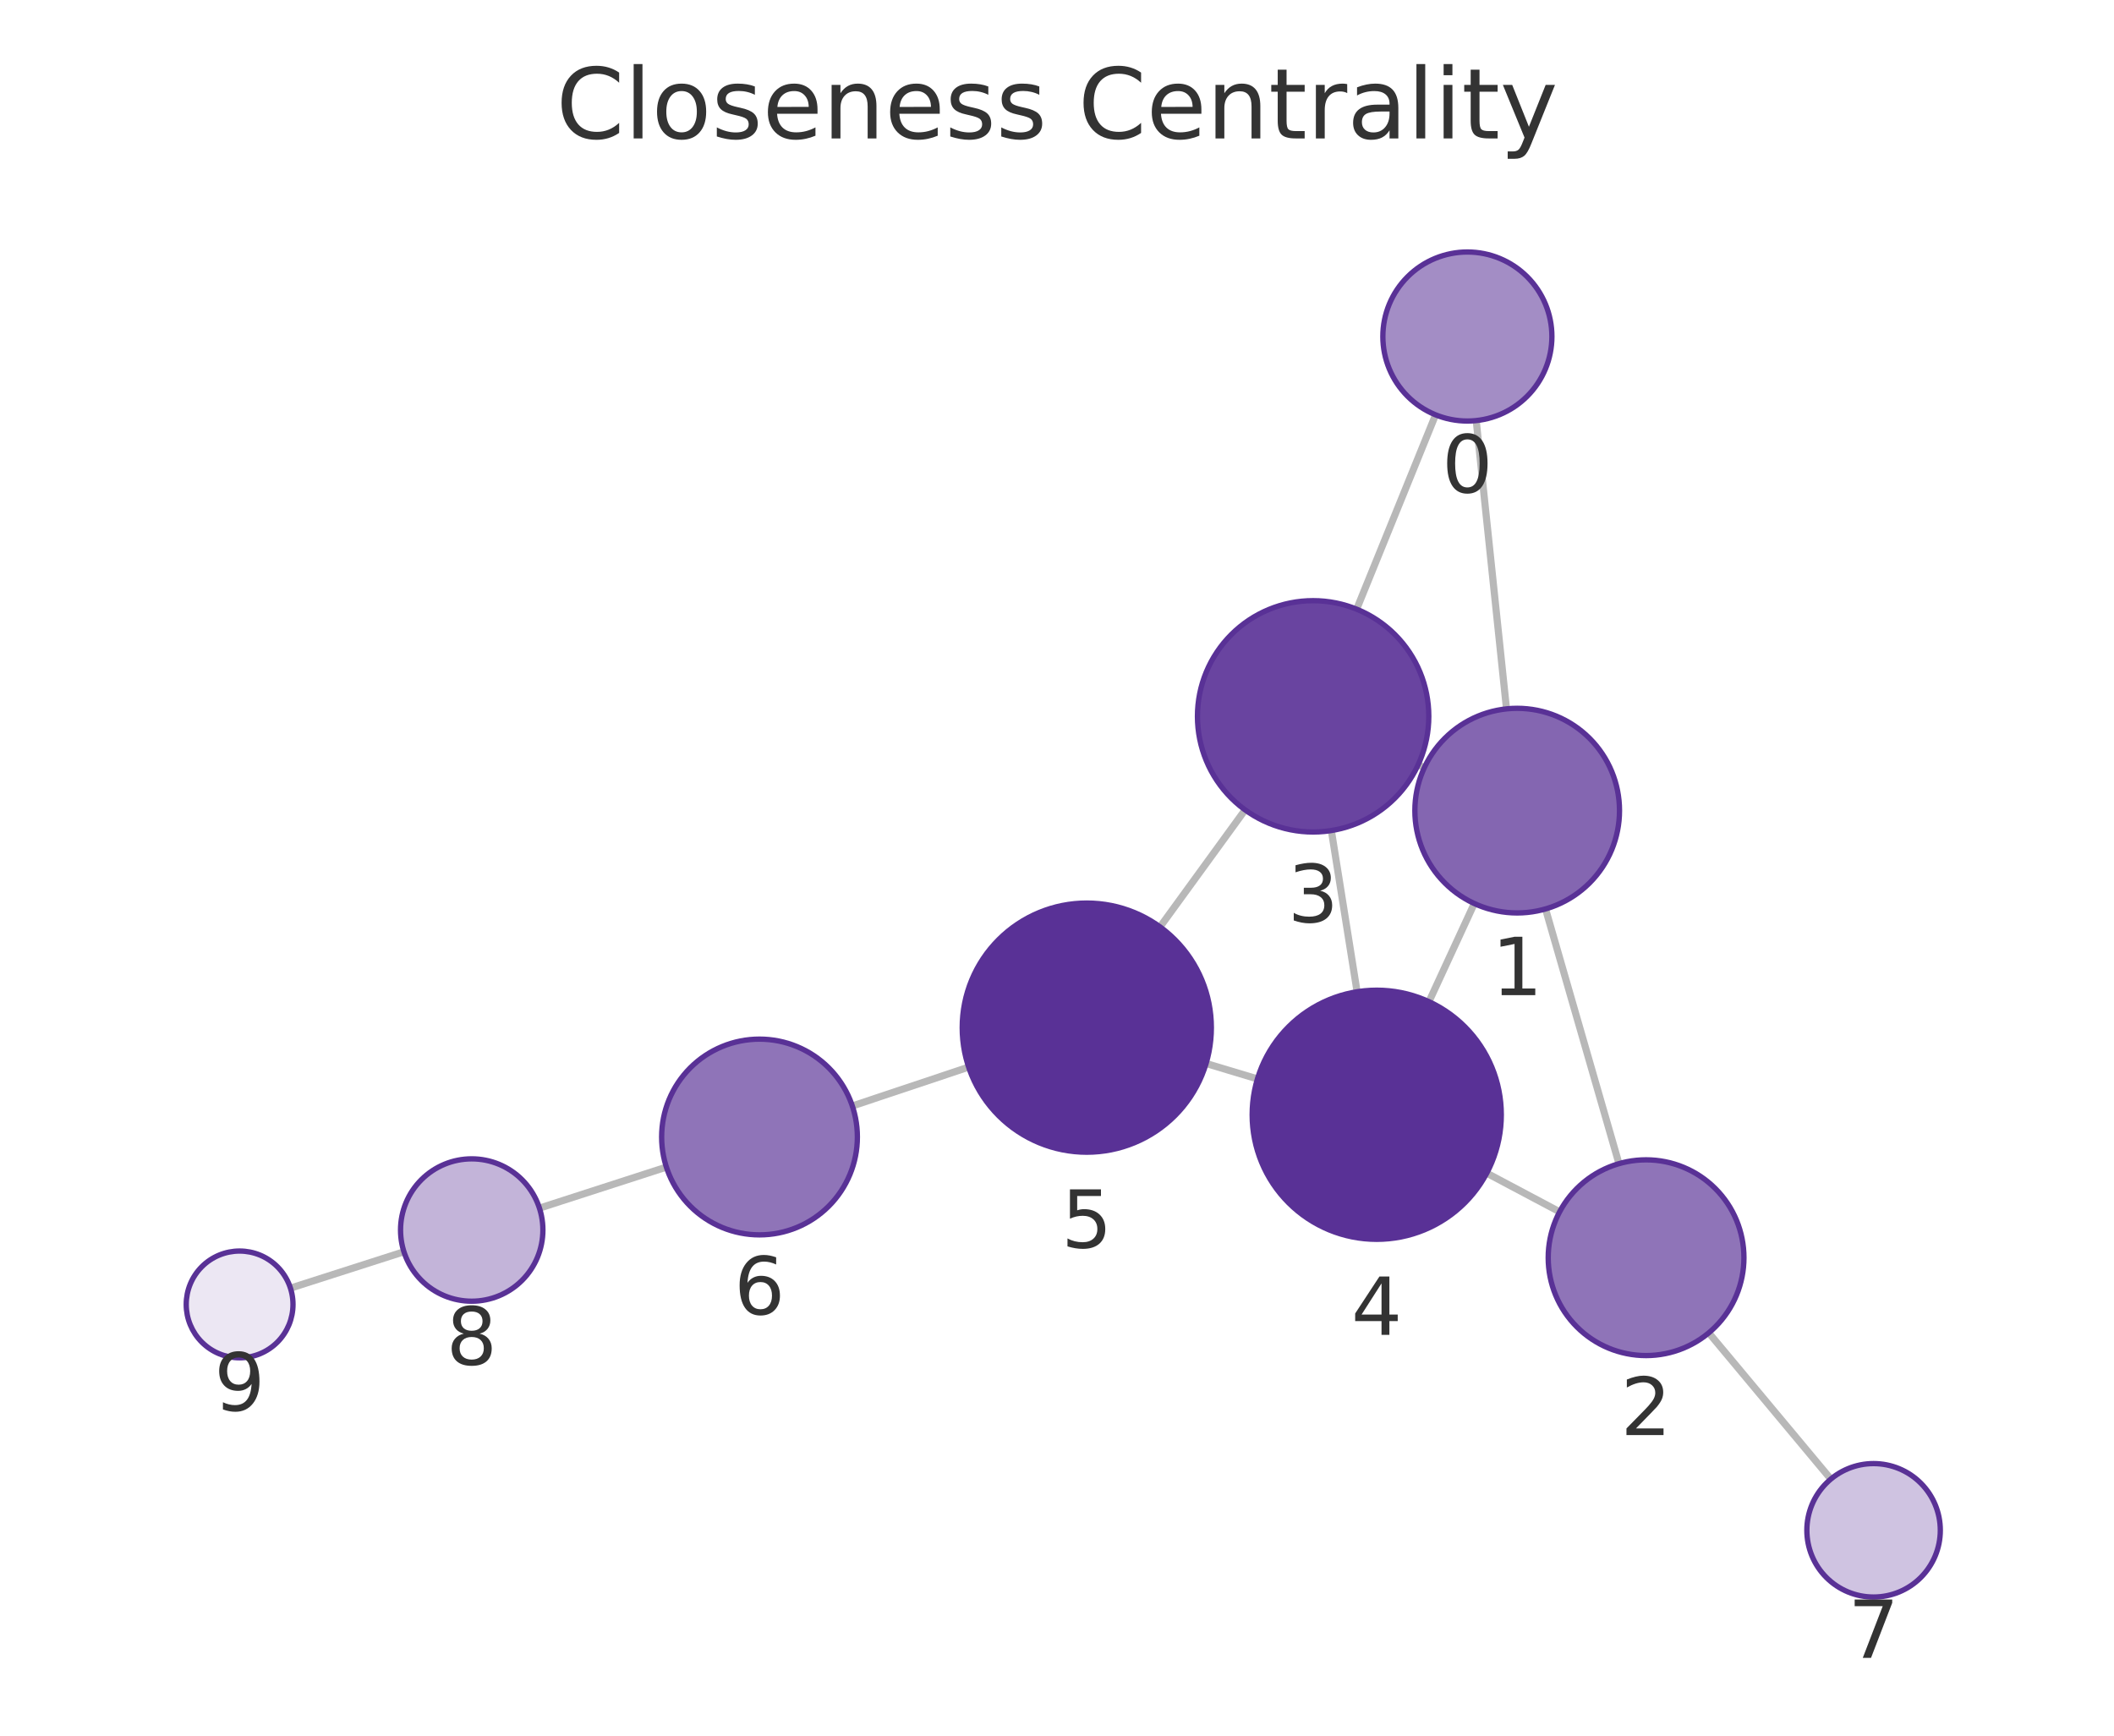
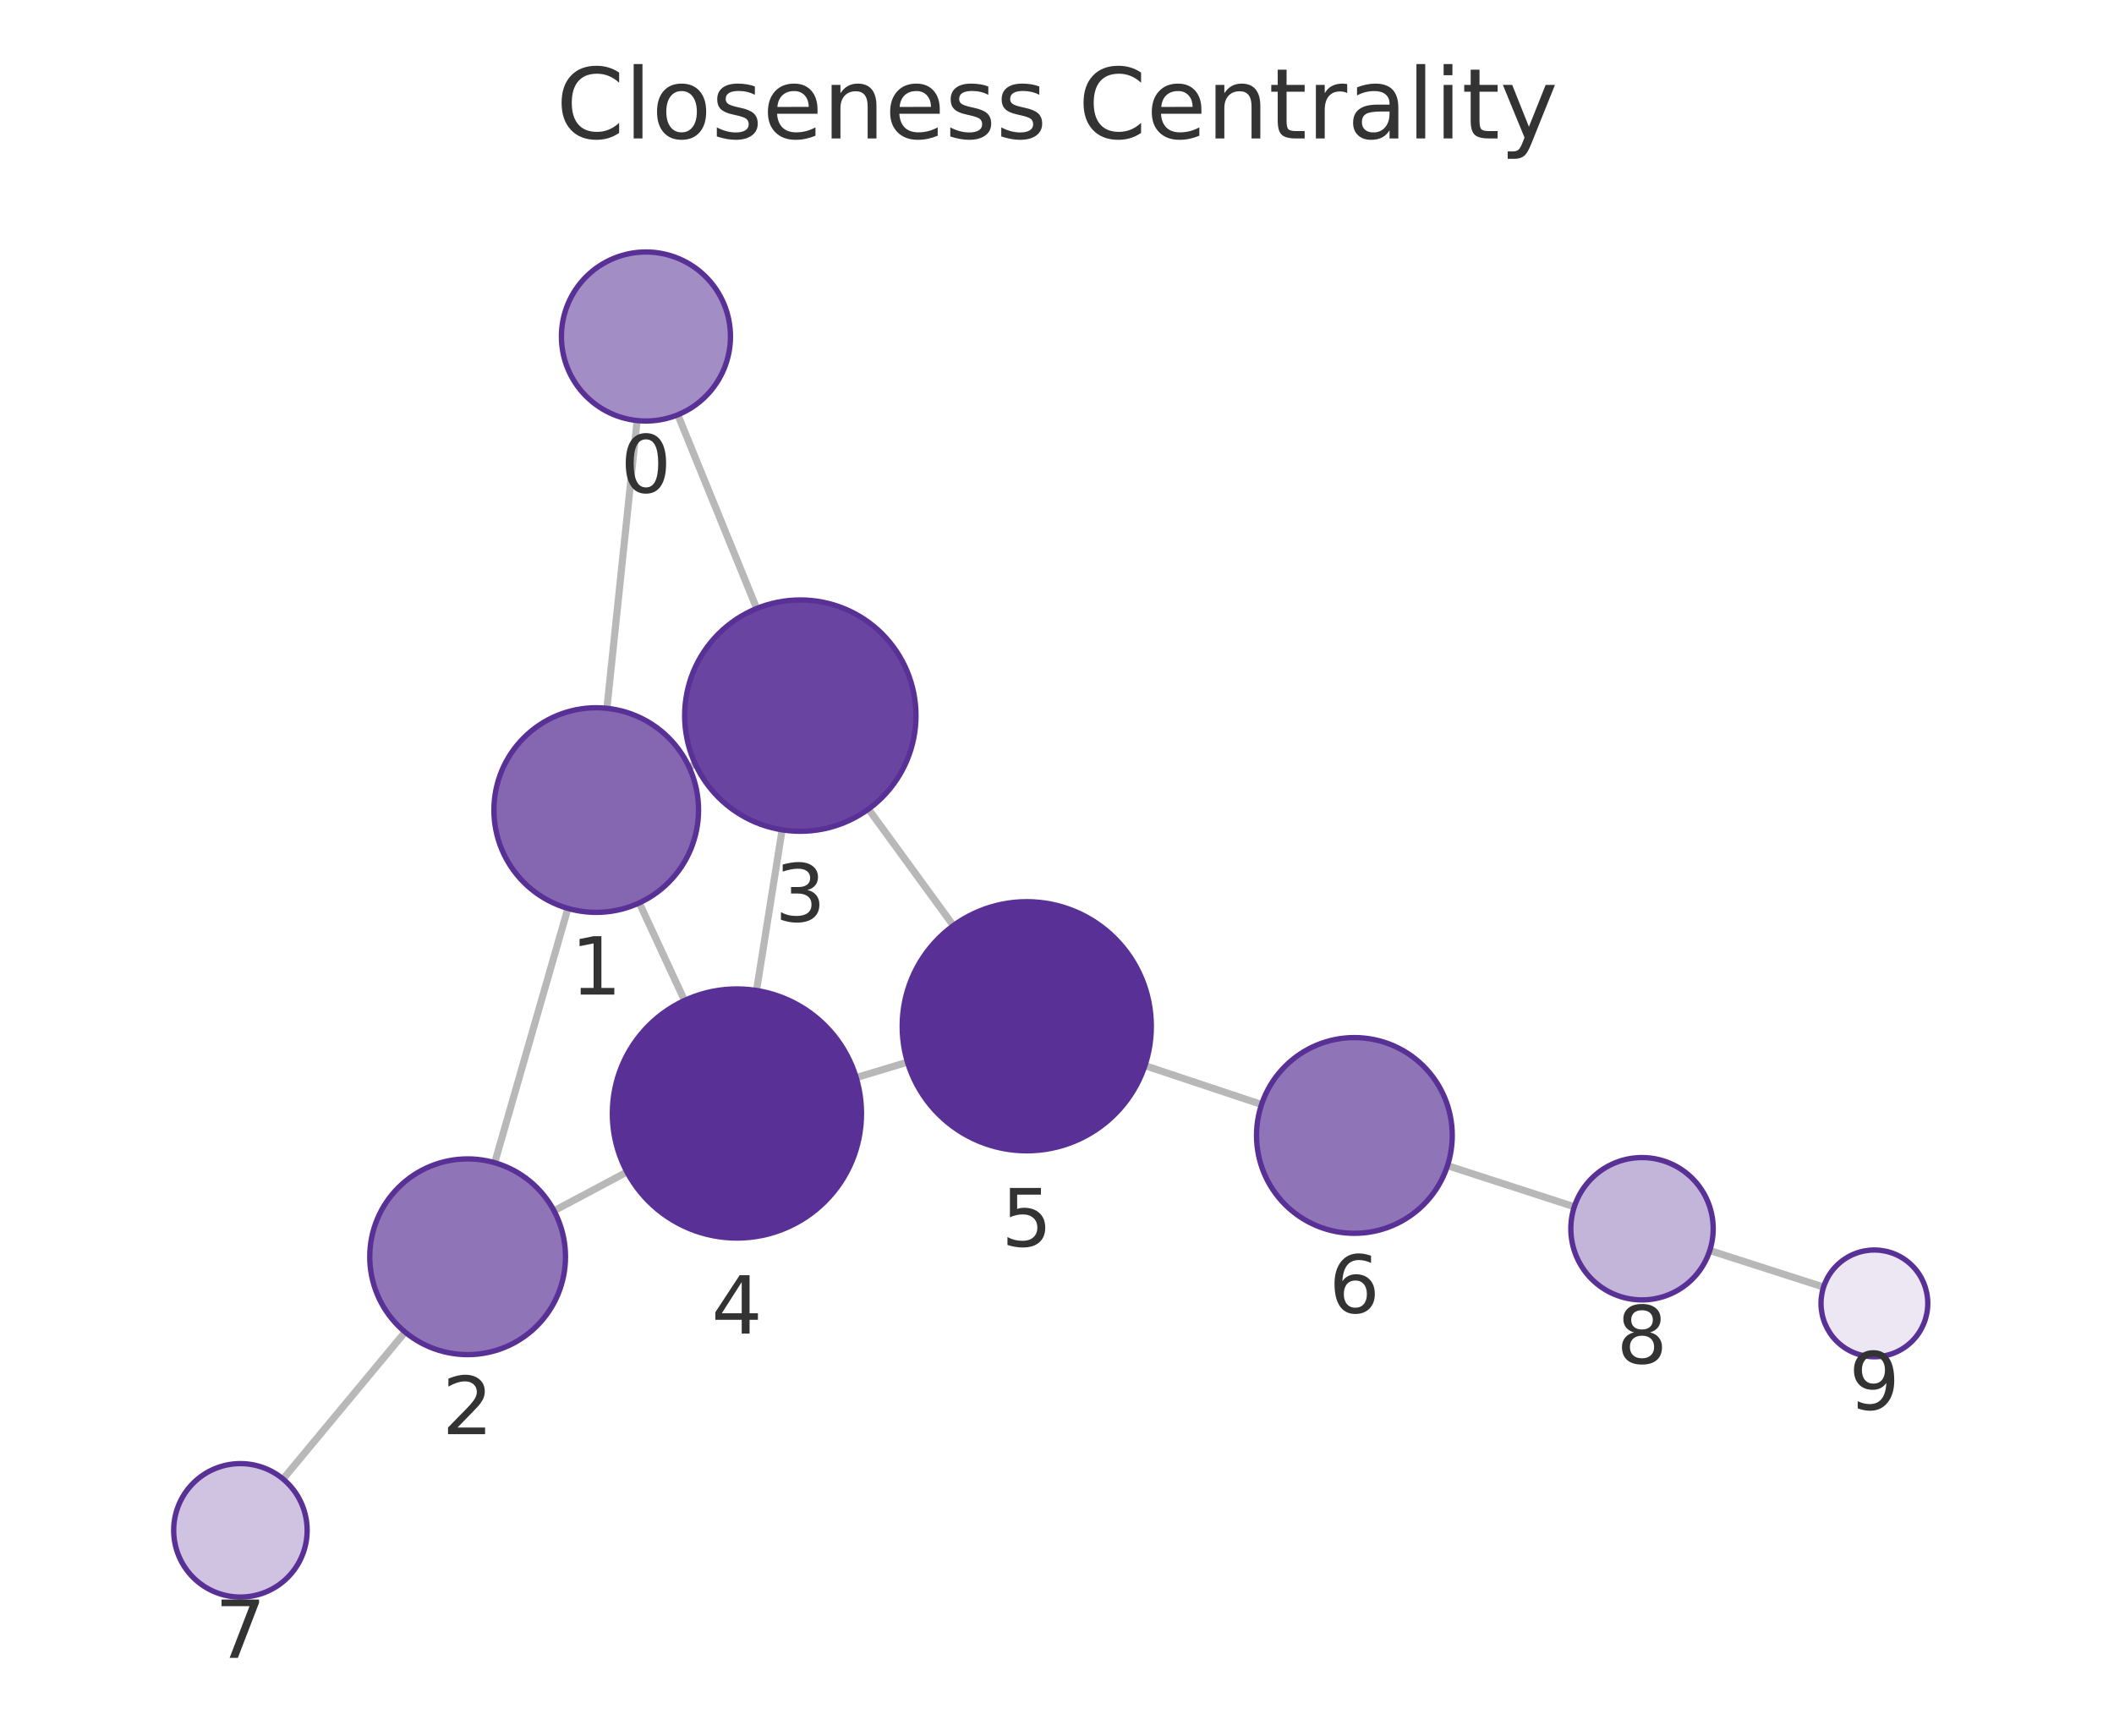
<svg xmlns="http://www.w3.org/2000/svg" xmlns:xlink="http://www.w3.org/1999/xlink" width="237.6pt" height="195.078pt" viewBox="0 0 237.6 195.078" version="1.1">
  <defs>
    <style type="text/css">*{stroke-linejoin: round; stroke-linecap: butt}</style>
  </defs>
  <g id="figure_1">
    <g id="patch_1">
      <path d="M 0 195.078  L 237.6 195.078  L 237.6 0  L 0 0  L 0 195.078  z " style="fill: none" />
    </g>
    <g id="axes_1">
      <g id="patch_2">
        <path d="M 7.2 187.878  L 230.4 187.878  L 230.4 21.558  L 7.2 21.558  L 7.2 187.878  z " style="fill: none" />
      </g>
      <g id="EdgeCollection_1">
-         <path d="M 165.917 47.271  L 169.321 79.673  " clip-path="url(#pb6e2d287c1)" style="fill: #b8b8b8; stroke: #b8b8b8; stroke-width: 0.8" />
-         <path d="M 161.35 46.625  L 152.479 68.468  " clip-path="url(#pb6e2d287c1)" style="fill: #b8b8b8; stroke: #b8b8b8; stroke-width: 0.8" />
-         <path d="M 173.708 102.16  L 181.961 130.789  " clip-path="url(#pb6e2d287c1)" style="fill: #b8b8b8; stroke: #b8b8b8; stroke-width: 0.8" />
-         <path d="M 160.083 86.286  L 159.388 85.965  " clip-path="url(#pb6e2d287c1)" style="fill: #b8b8b8; stroke: #b8b8b8; stroke-width: 0.8" />
-         <path d="M 165.701 101.55  L 160.606 112.583  " clip-path="url(#pb6e2d287c1)" style="fill: #b8b8b8; stroke: #b8b8b8; stroke-width: 0.8" />
-         <path d="M 175.291 136.202  L 167.103 131.856  " clip-path="url(#pb6e2d287c1)" style="fill: #b8b8b8; stroke: #b8b8b8; stroke-width: 0.8" />
-         <path d="M 192.056 149.804  L 205.773 166.241  " clip-path="url(#pb6e2d287c1)" style="fill: #b8b8b8; stroke: #b8b8b8; stroke-width: 0.8" />
-         <path d="M 149.636 93.35  L 152.529 111.469  " clip-path="url(#pb6e2d287c1)" style="fill: #b8b8b8; stroke: #b8b8b8; stroke-width: 0.8" />
-         <path d="M 139.942 91.027  L 130.381 104.178  " clip-path="url(#pb6e2d287c1)" style="fill: #b8b8b8; stroke: #b8b8b8; stroke-width: 0.8" />
-         <path d="M 141.328 121.265  L 135.555 119.53  " clip-path="url(#pb6e2d287c1)" style="fill: #b8b8b8; stroke: #b8b8b8; stroke-width: 0.8" />
-         <path d="M 108.869 119.938  L 95.797 124.306  " clip-path="url(#pb6e2d287c1)" style="fill: #b8b8b8; stroke: #b8b8b8; stroke-width: 0.8" />
-         <path d="M 74.897 131.176  L 60.63 135.788  " clip-path="url(#pb6e2d287c1)" style="fill: #b8b8b8; stroke: #b8b8b8; stroke-width: 0.8" />
-         <path d="M 45.4 140.691  L 32.644 144.78  " clip-path="url(#pb6e2d287c1)" style="fill: #b8b8b8; stroke: #b8b8b8; stroke-width: 0.8" />
+         <path d="M 71.608 47.269  L 68.213 79.61  " clip-path="url(#p57f9f40c4d)" style="fill: #b8b8b8; stroke: #b8b8b8; stroke-width: 0.8" />
+         <path d="M 76.183 46.62  L 85.048 68.392  " clip-path="url(#p57f9f40c4d)" style="fill: #b8b8b8; stroke: #b8b8b8; stroke-width: 0.8" />
+         <path d="M 63.831 102.098  L 55.601 130.684  " clip-path="url(#p57f9f40c4d)" style="fill: #b8b8b8; stroke: #b8b8b8; stroke-width: 0.8" />
+         <path d="M 77.449 86.217  L 78.152 85.892  " clip-path="url(#p57f9f40c4d)" style="fill: #b8b8b8; stroke: #b8b8b8; stroke-width: 0.8" />
+         <path d="M 71.85 101.48  L 76.937 112.449  " clip-path="url(#p57f9f40c4d)" style="fill: #b8b8b8; stroke: #b8b8b8; stroke-width: 0.8" />
+         <path d="M 62.269 136.088  L 70.466 131.726  " clip-path="url(#p57f9f40c4d)" style="fill: #b8b8b8; stroke: #b8b8b8; stroke-width: 0.8" />
+         <path d="M 45.53 149.716  L 31.813 166.231  " clip-path="url(#p57f9f40c4d)" style="fill: #b8b8b8; stroke: #b8b8b8; stroke-width: 0.8" />
+         <path d="M 87.905 93.27  L 85.029 111.325  " clip-path="url(#p57f9f40c4d)" style="fill: #b8b8b8; stroke: #b8b8b8; stroke-width: 0.8" />
+         <path d="M 97.608 90.937  L 107.154 104.032  " clip-path="url(#p57f9f40c4d)" style="fill: #b8b8b8; stroke: #b8b8b8; stroke-width: 0.8" />
+         <path d="M 96.232 121.115  L 101.995 119.381  " clip-path="url(#p57f9f40c4d)" style="fill: #b8b8b8; stroke: #b8b8b8; stroke-width: 0.8" />
+         <path d="M 128.683 119.772  L 141.789 124.14  " clip-path="url(#p57f9f40c4d)" style="fill: #b8b8b8; stroke: #b8b8b8; stroke-width: 0.8" />
+         <path d="M 162.688 131.012  L 176.942 135.635  " clip-path="url(#p57f9f40c4d)" style="fill: #b8b8b8; stroke: #b8b8b8; stroke-width: 0.8" />
+         <path d="M 192.168 140.55  L 204.957 144.659  " clip-path="url(#p57f9f40c4d)" style="fill: #b8b8b8; stroke: #b8b8b8; stroke-width: 0.8" />
      </g>
      <g id="VertexCollection_1">
-         <path d="M 164.924 47.323  C 167.444 47.323 169.861 46.322 171.642 44.54  C 173.424 42.759 174.424 40.342 174.424 37.823  C 174.424 35.303 173.424 32.887 171.642 31.105  C 169.861 29.324 167.444 28.323 164.924 28.323  C 162.405 28.323 159.988 29.324 158.207 31.105  C 156.425 32.887 155.424 35.303 155.424 37.823  C 155.424 40.342 156.425 42.759 158.207 44.54  C 159.988 46.322 162.405 47.323 164.924 47.323  z " clip-path="url(#pb6e2d287c1)" style="fill: #a38dc5; stroke: #593196; stroke-width: 0.6" />
-         <path d="M 170.522 102.61  C 173.572 102.61 176.498 101.398 178.654 99.242  C 180.811 97.085 182.022 94.16 182.022 91.11  C 182.022 88.06 180.811 85.135 178.654 82.978  C 176.498 80.822 173.572 79.61 170.522 79.61  C 167.473 79.61 164.547 80.822 162.391 82.978  C 160.234 85.135 159.022 88.06 159.022 91.11  C 159.022 94.16 160.234 97.085 162.391 99.242  C 164.547 101.398 167.473 102.61 170.522 102.61  z " clip-path="url(#pb6e2d287c1)" style="fill: #8466b1; stroke: #593196; stroke-width: 0.6" />
-         <path d="M 185.008 152.359  C 187.925 152.359 190.723 151.2 192.786 149.137  C 194.849 147.074 196.008 144.276 196.008 141.359  C 196.008 138.442 194.849 135.643 192.786 133.581  C 190.723 131.518 187.925 130.359 185.008 130.359  C 182.091 130.359 179.292 131.518 177.23 133.581  C 175.167 135.643 174.008 138.442 174.008 141.359  C 174.008 144.276 175.167 147.074 177.23 149.137  C 179.292 151.2 182.091 152.359 185.008 152.359  z " clip-path="url(#pb6e2d287c1)" style="fill: #8f74b8; stroke: #593196; stroke-width: 0.6" />
-         <path d="M 147.587 93.512  C 151.035 93.512 154.341 92.143 156.779 89.705  C 159.217 87.267 160.587 83.96 160.587 80.512  C 160.587 77.065 159.217 73.758 156.779 71.32  C 154.341 68.882 151.035 67.512 147.587 67.512  C 144.139 67.512 140.832 68.882 138.394 71.32  C 135.957 73.758 134.587 77.065 134.587 80.512  C 134.587 83.96 135.957 87.267 138.394 89.705  C 140.832 92.143 144.139 93.512 147.587 93.512  z " clip-path="url(#pb6e2d287c1)" style="fill: #6944a0; stroke: #593196; stroke-width: 0.6" />
-         <path d="M 154.736 139.293  C 158.449 139.293 162.01 137.818 164.636 135.193  C 167.261 132.568 168.736 129.006 168.736 125.293  C 168.736 121.581 167.261 118.019 164.636 115.394  C 162.01 112.769 158.449 111.293 154.736 111.293  C 151.023 111.293 147.462 112.769 144.837 115.394  C 142.211 118.019 140.736 121.581 140.736 125.293  C 140.736 129.006 142.211 132.568 144.837 135.193  C 147.462 137.818 151.023 139.293 154.736 139.293  z " clip-path="url(#pb6e2d287c1)" style="fill: #593196; stroke: #593196; stroke-width: 0.6" />
-         <path d="M 122.148 129.501  C 125.861 129.501 129.422 128.026 132.047 125.401  C 134.673 122.775 136.148 119.214 136.148 115.501  C 136.148 111.788 134.673 108.227 132.047 105.602  C 129.422 102.976 125.861 101.501 122.148 101.501  C 118.435 101.501 114.874 102.976 112.248 105.602  C 109.623 108.227 108.148 111.788 108.148 115.501  C 108.148 119.214 109.623 122.775 112.248 125.401  C 114.874 128.026 118.435 129.501 122.148 129.501  z " clip-path="url(#pb6e2d287c1)" style="fill: #593196; stroke: #593196; stroke-width: 0.6" />
-         <path d="M 85.364 138.793  C 88.281 138.793 91.079 137.634 93.142 135.571  C 95.205 133.508 96.364 130.71 96.364 127.793  C 96.364 124.875 95.205 122.077 93.142 120.014  C 91.079 117.952 88.281 116.793 85.364 116.793  C 82.446 116.793 79.648 117.952 77.586 120.014  C 75.523 122.077 74.364 124.875 74.364 127.793  C 74.364 130.71 75.523 133.508 77.586 135.571  C 79.648 137.634 82.446 138.793 85.364 138.793  z " clip-path="url(#pb6e2d287c1)" style="fill: #8f74b8; stroke: #593196; stroke-width: 0.6" />
-         <path d="M 210.579 179.499  C 212.568 179.499 214.476 178.709 215.882 177.303  C 217.289 175.896 218.079 173.988 218.079 171.999  C 218.079 170.01 217.289 168.103 215.882 166.696  C 214.476 165.29 212.568 164.499 210.579 164.499  C 208.59 164.499 206.682 165.29 205.276 166.696  C 203.869 168.103 203.079 170.01 203.079 171.999  C 203.079 173.988 203.869 175.896 205.276 177.303  C 206.682 178.709 208.59 179.499 210.579 179.499  z " clip-path="url(#pb6e2d287c1)" style="fill: #cfc3e1; stroke: #593196; stroke-width: 0.6" />
-         <path d="M 53.018 146.249  C 55.14 146.249 57.175 145.406 58.675 143.906  C 60.175 142.406 61.018 140.371 61.018 138.249  C 61.018 136.128 60.175 134.093 58.675 132.592  C 57.175 131.092 55.14 130.249 53.018 130.249  C 50.897 130.249 48.862 131.092 47.361 132.592  C 45.861 134.093 45.018 136.128 45.018 138.249  C 45.018 140.371 45.861 142.406 47.361 143.906  C 48.862 145.406 50.897 146.249 53.018 146.249  z " clip-path="url(#pb6e2d287c1)" style="fill: #c3b4d9; stroke: #593196; stroke-width: 0.6" />
-         <path d="M 26.931 152.611  C 28.522 152.611 30.048 151.979 31.173 150.854  C 32.298 149.729 32.931 148.202 32.931 146.611  C 32.931 145.02 32.298 143.494 31.173 142.368  C 30.048 141.243 28.522 140.611 26.931 140.611  C 25.339 140.611 23.813 141.243 22.688 142.368  C 21.563 143.494 20.931 145.02 20.931 146.611  C 20.931 148.202 21.563 149.729 22.688 150.854  C 23.813 151.979 25.339 152.611 26.931 152.611  z " clip-path="url(#pb6e2d287c1)" style="fill: #ece7f3; stroke: #593196; stroke-width: 0.6" />
+         <path d="M 72.6 47.321  C 75.119 47.321 77.536 46.32 79.317 44.539  C 81.099 42.757 82.1 40.341 82.1 37.821  C 82.1 35.302 81.099 32.885 79.317 31.104  C 77.536 29.322 75.119 28.321 72.6 28.321  C 70.081 28.321 67.664 29.322 65.882 31.104  C 64.101 32.885 63.1 35.302 63.1 37.821  C 63.1 40.341 64.101 42.757 65.882 44.539  C 67.664 46.32 70.081 47.321 72.6 47.321  z " clip-path="url(#p57f9f40c4d)" style="fill: #a38dc5; stroke: #593196; stroke-width: 0.6" />
+         <path d="M 67.013 102.547  C 70.063 102.547 72.988 101.336 75.144 99.179  C 77.301 97.023 78.513 94.097 78.513 91.047  C 78.513 87.997 77.301 85.072 75.144 82.916  C 72.988 80.759 70.063 79.547 67.013 79.547  C 63.963 79.547 61.038 80.759 58.881 82.916  C 56.724 85.072 55.513 87.997 55.513 91.047  C 55.513 94.097 56.724 97.023 58.881 99.179  C 61.038 101.336 63.963 102.547 67.013 102.547  z " clip-path="url(#p57f9f40c4d)" style="fill: #8466b1; stroke: #593196; stroke-width: 0.6" />
+         <path d="M 52.558 152.254  C 55.475 152.254 58.273 151.095 60.336 149.032  C 62.399 146.97 63.558 144.172 63.558 141.254  C 63.558 138.337 62.399 135.539 60.336 133.476  C 58.273 131.413 55.475 130.254 52.558 130.254  C 49.641 130.254 46.842 131.413 44.78 133.476  C 42.717 135.539 41.558 138.337 41.558 141.254  C 41.558 144.172 42.717 146.97 44.78 149.032  C 46.842 151.095 49.641 152.254 52.558 152.254  z " clip-path="url(#p57f9f40c4d)" style="fill: #8f74b8; stroke: #593196; stroke-width: 0.6" />
+         <path d="M 89.95 93.432  C 93.398 93.432 96.705 92.063 99.143 89.625  C 101.58 87.187 102.95 83.88 102.95 80.432  C 102.95 76.985 101.58 73.678 99.143 71.24  C 96.705 68.802 93.398 67.432 89.95 67.432  C 86.502 67.432 83.196 68.802 80.758 71.24  C 78.32 73.678 76.95 76.985 76.95 80.432  C 76.95 83.88 78.32 87.187 80.758 89.625  C 83.196 92.063 86.502 93.432 89.95 93.432  z " clip-path="url(#p57f9f40c4d)" style="fill: #6944a0; stroke: #593196; stroke-width: 0.6" />
+         <path d="M 82.826 139.15  C 86.539 139.15 90.1 137.675 92.725 135.05  C 95.351 132.425 96.826 128.863 96.826 125.15  C 96.826 121.438 95.351 117.876 92.725 115.251  C 90.1 112.626 86.539 111.15 82.826 111.15  C 79.113 111.15 75.552 112.626 72.926 115.251  C 70.301 117.876 68.826 121.438 68.826 125.15  C 68.826 128.863 70.301 132.425 72.926 135.05  C 75.552 137.675 79.113 139.15 82.826 139.15  z " clip-path="url(#p57f9f40c4d)" style="fill: #593196; stroke: #593196; stroke-width: 0.6" />
+         <path d="M 115.401 129.345  C 119.114 129.345 122.675 127.87 125.3 125.245  C 127.926 122.62 129.401 119.058 129.401 115.345  C 129.401 111.633 127.926 108.071 125.3 105.446  C 122.675 102.821 119.114 101.345 115.401 101.345  C 111.688 101.345 108.127 102.821 105.501 105.446  C 102.876 108.071 101.401 111.633 101.401 115.345  C 101.401 119.058 102.876 122.62 105.501 125.245  C 108.127 127.87 111.688 129.345 115.401 129.345  z " clip-path="url(#p57f9f40c4d)" style="fill: #593196; stroke: #593196; stroke-width: 0.6" />
+         <path d="M 152.225 138.618  C 155.142 138.618 157.94 137.459 160.003 135.396  C 162.066 133.334 163.225 130.535 163.225 127.618  C 163.225 124.701 162.066 121.903 160.003 119.84  C 157.94 117.777 155.142 116.618 152.225 116.618  C 149.308 116.618 146.51 117.777 144.447 119.84  C 142.384 121.903 141.225 124.701 141.225 127.618  C 141.225 130.535 142.384 133.334 144.447 135.396  C 146.51 137.459 149.308 138.618 152.225 138.618  z " clip-path="url(#p57f9f40c4d)" style="fill: #8f74b8; stroke: #593196; stroke-width: 0.6" />
+         <path d="M 27.021 179.501  C 29.01 179.501 30.918 178.71 32.324 177.304  C 33.731 175.898 34.521 173.99 34.521 172.001  C 34.521 170.012 33.731 168.104 32.324 166.697  C 30.918 165.291 29.01 164.501 27.021 164.501  C 25.032 164.501 23.124 165.291 21.718 166.697  C 20.311 168.104 19.521 170.012 19.521 172.001  C 19.521 173.99 20.311 175.898 21.718 177.304  C 23.124 178.71 25.032 179.501 27.021 179.501  z " clip-path="url(#p57f9f40c4d)" style="fill: #cfc3e1; stroke: #593196; stroke-width: 0.6" />
+         <path d="M 184.552 146.103  C 186.673 146.103 188.708 145.261 190.209 143.76  C 191.709 142.26 192.552 140.225 192.552 138.103  C 192.552 135.982 191.709 133.947 190.209 132.447  C 188.708 130.946 186.673 130.103 184.552 130.103  C 182.43 130.103 180.395 130.946 178.895 132.447  C 177.395 133.947 176.552 135.982 176.552 138.103  C 176.552 140.225 177.395 142.26 178.895 143.76  C 180.395 145.261 182.43 146.103 184.552 146.103  z " clip-path="url(#p57f9f40c4d)" style="fill: #c3b4d9; stroke: #593196; stroke-width: 0.6" />
+         <path d="M 210.67 152.494  C 212.261 152.494 213.787 151.862 214.912 150.737  C 216.037 149.611 216.67 148.085 216.67 146.494  C 216.67 144.903 216.037 143.376 214.912 142.251  C 213.787 141.126 212.261 140.494 210.67 140.494  C 209.078 140.494 207.552 141.126 206.427 142.251  C 205.302 143.376 204.67 144.903 204.67 146.494  C 204.67 148.085 205.302 149.611 206.427 150.737  C 207.552 151.862 209.078 152.494 210.67 152.494  z " clip-path="url(#p57f9f40c4d)" style="fill: #ece7f3; stroke: #593196; stroke-width: 0.6" />
      </g>
      <g id="text_1">
-         <g clip-path="url(#pb6e2d287c1)">
-           <g style="fill: #333333" transform="translate(162.0614 55.36062) scale(0.09 -0.09)">
+         <g clip-path="url(#p57f9f40c4d)">
+           <g style="fill: #333333" transform="translate(69.73681 55.35905) scale(0.09 -0.09)">
            <defs>
              <path id="DejaVuSans-13" d="M 2034 4250  Q 1547 4250 1301 3770  Q 1056 3291 1056 2328  Q 1056 1369 1301 889  Q 1547 409 2034 409  Q 2525 409 2770 889  Q 3016 1369 3016 2328  Q 3016 3291 2770 3770  Q 2525 4250 2034 4250  z M 2034 4750  Q 2819 4750 3233 4129  Q 3647 3509 3647 2328  Q 3647 1150 3233 529  Q 2819 -91 2034 -91  Q 1250 -91 836 529  Q 422 1150 422 2328  Q 422 3509 836 4129  Q 1250 4750 2034 4750  z " transform="scale(0.015625)" />
            </defs>
            <use xlink:href="#DejaVuSans-13" />
          </g>
        </g>
      </g>
      <g id="text_2">
-         <g clip-path="url(#pb6e2d287c1)">
-           <g style="fill: #333333" transform="translate(167.6593 111.8478) scale(0.09 -0.09)">
+         <g clip-path="url(#p57f9f40c4d)">
+           <g style="fill: #333333" transform="translate(64.14964 111.7852) scale(0.09 -0.09)">
            <defs>
              <path id="DejaVuSans-14" d="M 794 531  L 1825 531  L 1825 4091  L 703 3866  L 703 4441  L 1819 4666  L 2450 4666  L 2450 531  L 3481 531  L 3481 0  L 794 0  L 794 531  z " transform="scale(0.015625)" />
            </defs>
            <use xlink:href="#DejaVuSans-14" />
          </g>
        </g>
      </g>
      <g id="text_3">
-         <g clip-path="url(#pb6e2d287c1)">
-           <g style="fill: #333333" transform="translate(182.1447 161.2967) scale(0.09 -0.09)">
+         <g clip-path="url(#p57f9f40c4d)">
+           <g style="fill: #333333" transform="translate(49.69468 161.1922) scale(0.09 -0.09)">
            <defs>
              <path id="DejaVuSans-15" d="M 1228 531  L 3431 531  L 3431 0  L 469 0  L 469 531  Q 828 903 1448 1529  Q 2069 2156 2228 2338  Q 2531 2678 2651 2914  Q 2772 3150 2772 3378  Q 2772 3750 2511 3984  Q 2250 4219 1831 4219  Q 1534 4219 1204 4116  Q 875 4013 500 3803  L 500 4441  Q 881 4594 1212 4672  Q 1544 4750 1819 4750  Q 2544 4750 2975 4387  Q 3406 4025 3406 3419  Q 3406 3131 3298 2873  Q 3191 2616 2906 2266  Q 2828 2175 2409 1742  Q 1991 1309 1228 531  z " transform="scale(0.015625)" />
            </defs>
            <use xlink:href="#DejaVuSans-15" />
          </g>
        </g>
      </g>
      <g id="text_4">
-         <g clip-path="url(#pb6e2d287c1)">
-           <g style="fill: #333333" transform="translate(144.7238 103.6503) scale(0.09 -0.09)">
+         <g clip-path="url(#p57f9f40c4d)">
+           <g style="fill: #333333" transform="translate(87.08701 103.5702) scale(0.09 -0.09)">
            <defs>
              <path id="DejaVuSans-16" d="M 2597 2516  Q 3050 2419 3304 2112  Q 3559 1806 3559 1356  Q 3559 666 3084 287  Q 2609 -91 1734 -91  Q 1441 -91 1130 -33  Q 819 25 488 141  L 488 750  Q 750 597 1062 519  Q 1375 441 1716 441  Q 2309 441 2620 675  Q 2931 909 2931 1356  Q 2931 1769 2642 2001  Q 2353 2234 1838 2234  L 1294 2234  L 1294 2753  L 1863 2753  Q 2328 2753 2575 2939  Q 2822 3125 2822 3475  Q 2822 3834 2567 4026  Q 2313 4219 1838 4219  Q 1578 4219 1281 4162  Q 984 4106 628 3988  L 628 4550  Q 988 4650 1302 4700  Q 1616 4750 1894 4750  Q 2613 4750 3031 4423  Q 3450 4097 3450 3541  Q 3450 3153 3228 2886  Q 3006 2619 2597 2516  z " transform="scale(0.015625)" />
            </defs>
            <use xlink:href="#DejaVuSans-16" />
          </g>
        </g>
      </g>
      <g id="text_5">
-         <g clip-path="url(#pb6e2d287c1)">
-           <g style="fill: #333333" transform="translate(151.8731 150.0314) scale(0.09 -0.09)">
+         <g clip-path="url(#p57f9f40c4d)">
+           <g style="fill: #333333" transform="translate(79.96284 149.8883) scale(0.09 -0.09)">
            <defs>
              <path id="DejaVuSans-17" d="M 2419 4116  L 825 1625  L 2419 1625  L 2419 4116  z M 2253 4666  L 3047 4666  L 3047 1625  L 3713 1625  L 3713 1100  L 3047 1100  L 3047 0  L 2419 0  L 2419 1100  L 313 1100  L 313 1709  L 2253 4666  z " transform="scale(0.015625)" />
            </defs>
            <use xlink:href="#DejaVuSans-17" />
          </g>
        </g>
      </g>
      <g id="text_6">
-         <g clip-path="url(#pb6e2d287c1)">
-           <g style="fill: #333333" transform="translate(119.2846 140.2391) scale(0.09 -0.09)">
+         <g clip-path="url(#p57f9f40c4d)">
+           <g style="fill: #333333" transform="translate(112.5377 140.0833) scale(0.09 -0.09)">
            <defs>
              <path id="DejaVuSans-18" d="M 691 4666  L 3169 4666  L 3169 4134  L 1269 4134  L 1269 2991  Q 1406 3038 1543 3061  Q 1681 3084 1819 3084  Q 2600 3084 3056 2656  Q 3513 2228 3513 1497  Q 3513 744 3044 326  Q 2575 -91 1722 -91  Q 1428 -91 1123 -41  Q 819 9 494 109  L 494 744  Q 775 591 1075 516  Q 1375 441 1709 441  Q 2250 441 2565 725  Q 2881 1009 2881 1497  Q 2881 1984 2565 2268  Q 2250 2553 1709 2553  Q 1456 2553 1204 2497  Q 953 2441 691 2322  L 691 4666  z " transform="scale(0.015625)" />
            </defs>
            <use xlink:href="#DejaVuSans-18" />
          </g>
        </g>
      </g>
      <g id="text_7">
-         <g clip-path="url(#pb6e2d287c1)">
-           <g style="fill: #333333" transform="translate(82.50055 147.7305) scale(0.09 -0.09)">
+         <g clip-path="url(#p57f9f40c4d)">
+           <g style="fill: #333333" transform="translate(149.3618 147.5561) scale(0.09 -0.09)">
            <defs>
              <path id="DejaVuSans-19" d="M 2113 2584  Q 1688 2584 1439 2293  Q 1191 2003 1191 1497  Q 1191 994 1439 701  Q 1688 409 2113 409  Q 2538 409 2786 701  Q 3034 994 3034 1497  Q 3034 2003 2786 2293  Q 2538 2584 2113 2584  z M 3366 4563  L 3366 3988  Q 3128 4100 2886 4159  Q 2644 4219 2406 4219  Q 1781 4219 1451 3797  Q 1122 3375 1075 2522  Q 1259 2794 1537 2939  Q 1816 3084 2150 3084  Q 2853 3084 3261 2657  Q 3669 2231 3669 1497  Q 3669 778 3244 343  Q 2819 -91 2113 -91  Q 1303 -91 875 529  Q 447 1150 447 2328  Q 447 3434 972 4092  Q 1497 4750 2381 4750  Q 2619 4750 2861 4703  Q 3103 4656 3366 4563  z " transform="scale(0.015625)" />
            </defs>
            <use xlink:href="#DejaVuSans-19" />
          </g>
        </g>
      </g>
      <g id="text_8">
-         <g clip-path="url(#pb6e2d287c1)">
-           <g style="fill: #333333" transform="translate(207.7158 186.3373) scale(0.09 -0.09)">
+         <g clip-path="url(#p57f9f40c4d)">
+           <g style="fill: #333333" transform="translate(24.15783 186.3386) scale(0.09 -0.09)">
            <defs>
              <path id="DejaVuSans-1a" d="M 525 4666  L 3525 4666  L 3525 4397  L 1831 0  L 1172 0  L 2766 4134  L 525 4134  L 525 4666  z " transform="scale(0.015625)" />
            </defs>
            <use xlink:href="#DejaVuSans-1a" />
          </g>
        </g>
      </g>
      <g id="text_9">
-         <g clip-path="url(#pb6e2d287c1)">
-           <g style="fill: #333333" transform="translate(50.15513 153.3871) scale(0.09 -0.09)">
+         <g clip-path="url(#p57f9f40c4d)">
+           <g style="fill: #333333" transform="translate(181.6886 153.2414) scale(0.09 -0.09)">
            <defs>
              <path id="DejaVuSans-1b" d="M 2034 2216  Q 1584 2216 1326 1975  Q 1069 1734 1069 1313  Q 1069 891 1326 650  Q 1584 409 2034 409  Q 2484 409 2743 651  Q 3003 894 3003 1313  Q 3003 1734 2745 1975  Q 2488 2216 2034 2216  z M 1403 2484  Q 997 2584 770 2862  Q 544 3141 544 3541  Q 544 4100 942 4425  Q 1341 4750 2034 4750  Q 2731 4750 3128 4425  Q 3525 4100 3525 3541  Q 3525 3141 3298 2862  Q 3072 2584 2669 2484  Q 3125 2378 3379 2068  Q 3634 1759 3634 1313  Q 3634 634 3220 271  Q 2806 -91 2034 -91  Q 1263 -91 848 271  Q 434 634 434 1313  Q 434 1759 690 2068  Q 947 2378 1403 2484  z M 1172 3481  Q 1172 3119 1398 2916  Q 1625 2713 2034 2713  Q 2441 2713 2670 2916  Q 2900 3119 2900 3481  Q 2900 3844 2670 4047  Q 2441 4250 2034 4250  Q 1625 4250 1398 4047  Q 1172 3844 1172 3481  z " transform="scale(0.015625)" />
            </defs>
            <use xlink:href="#DejaVuSans-1b" />
          </g>
        </g>
      </g>
      <g id="text_10">
-         <g clip-path="url(#pb6e2d287c1)">
-           <g style="fill: #333333" transform="translate(24.06745 158.5489) scale(0.09 -0.09)">
+         <g clip-path="url(#p57f9f40c4d)">
+           <g style="fill: #333333" transform="translate(207.8064 158.4318) scale(0.09 -0.09)">
            <defs>
              <path id="DejaVuSans-1c" d="M 703 97  L 703 672  Q 941 559 1184 500  Q 1428 441 1663 441  Q 2288 441 2617 861  Q 2947 1281 2994 2138  Q 2813 1869 2534 1725  Q 2256 1581 1919 1581  Q 1219 1581 811 2004  Q 403 2428 403 3163  Q 403 3881 828 4315  Q 1253 4750 1959 4750  Q 2769 4750 3195 4129  Q 3622 3509 3622 2328  Q 3622 1225 3098 567  Q 2575 -91 1691 -91  Q 1453 -91 1209 -44  Q 966 3 703 97  z M 1959 2075  Q 2384 2075 2632 2365  Q 2881 2656 2881 3163  Q 2881 3666 2632 3958  Q 2384 4250 1959 4250  Q 1534 4250 1286 3958  Q 1038 3666 1038 3163  Q 1038 2656 1286 2365  Q 1534 2075 1959 2075  z " transform="scale(0.015625)" />
            </defs>
            <use xlink:href="#DejaVuSans-1c" />
          </g>
        </g>
      </g>
      <g id="matplotlib.axis_1" />
      <g id="matplotlib.axis_2" />
      <g id="text_11">
        <g style="fill: #333333" transform="translate(62.5032 15.55828) scale(0.11 -0.11)">
          <defs>
            <path id="DejaVuSans-26" d="M 4122 4306  L 4122 3641  Q 3803 3938 3442 4084  Q 3081 4231 2675 4231  Q 1875 4231 1450 3742  Q 1025 3253 1025 2328  Q 1025 1406 1450 917  Q 1875 428 2675 428  Q 3081 428 3442 575  Q 3803 722 4122 1019  L 4122 359  Q 3791 134 3420 21  Q 3050 -91 2638 -91  Q 1578 -91 968 557  Q 359 1206 359 2328  Q 359 3453 968 4101  Q 1578 4750 2638 4750  Q 3056 4750 3426 4639  Q 3797 4528 4122 4306  z " transform="scale(0.015625)" />
            <path id="DejaVuSans-4f" d="M 603 4863  L 1178 4863  L 1178 0  L 603 0  L 603 4863  z " transform="scale(0.015625)" />
            <path id="DejaVuSans-52" d="M 1959 3097  Q 1497 3097 1228 2736  Q 959 2375 959 1747  Q 959 1119 1226 758  Q 1494 397 1959 397  Q 2419 397 2687 759  Q 2956 1122 2956 1747  Q 2956 2369 2687 2733  Q 2419 3097 1959 3097  z M 1959 3584  Q 2709 3584 3137 3096  Q 3566 2609 3566 1747  Q 3566 888 3137 398  Q 2709 -91 1959 -91  Q 1206 -91 779 398  Q 353 888 353 1747  Q 353 2609 779 3096  Q 1206 3584 1959 3584  z " transform="scale(0.015625)" />
            <path id="DejaVuSans-56" d="M 2834 3397  L 2834 2853  Q 2591 2978 2328 3040  Q 2066 3103 1784 3103  Q 1356 3103 1142 2972  Q 928 2841 928 2578  Q 928 2378 1081 2264  Q 1234 2150 1697 2047  L 1894 2003  Q 2506 1872 2764 1633  Q 3022 1394 3022 966  Q 3022 478 2636 193  Q 2250 -91 1575 -91  Q 1294 -91 989 -36  Q 684 19 347 128  L 347 722  Q 666 556 975 473  Q 1284 391 1588 391  Q 1994 391 2212 530  Q 2431 669 2431 922  Q 2431 1156 2273 1281  Q 2116 1406 1581 1522  L 1381 1569  Q 847 1681 609 1914  Q 372 2147 372 2553  Q 372 3047 722 3315  Q 1072 3584 1716 3584  Q 2034 3584 2315 3537  Q 2597 3491 2834 3397  z " transform="scale(0.015625)" />
            <path id="DejaVuSans-48" d="M 3597 1894  L 3597 1613  L 953 1613  Q 991 1019 1311 708  Q 1631 397 2203 397  Q 2534 397 2845 478  Q 3156 559 3463 722  L 3463 178  Q 3153 47 2828 -22  Q 2503 -91 2169 -91  Q 1331 -91 842 396  Q 353 884 353 1716  Q 353 2575 817 3079  Q 1281 3584 2069 3584  Q 2775 3584 3186 3129  Q 3597 2675 3597 1894  z M 3022 2063  Q 3016 2534 2758 2815  Q 2500 3097 2075 3097  Q 1594 3097 1305 2825  Q 1016 2553 972 2059  L 3022 2063  z " transform="scale(0.015625)" />
            <path id="DejaVuSans-51" d="M 3513 2113  L 3513 0  L 2938 0  L 2938 2094  Q 2938 2591 2744 2837  Q 2550 3084 2163 3084  Q 1697 3084 1428 2787  Q 1159 2491 1159 1978  L 1159 0  L 581 0  L 581 3500  L 1159 3500  L 1159 2956  Q 1366 3272 1645 3428  Q 1925 3584 2291 3584  Q 2894 3584 3203 3211  Q 3513 2838 3513 2113  z " transform="scale(0.015625)" />
            <path id="DejaVuSans-3" transform="scale(0.015625)" />
            <path id="DejaVuSans-57" d="M 1172 4494  L 1172 3500  L 2356 3500  L 2356 3053  L 1172 3053  L 1172 1153  Q 1172 725 1289 603  Q 1406 481 1766 481  L 2356 481  L 2356 0  L 1766 0  Q 1100 0 847 248  Q 594 497 594 1153  L 594 3053  L 172 3053  L 172 3500  L 594 3500  L 594 4494  L 1172 4494  z " transform="scale(0.015625)" />
            <path id="DejaVuSans-55" d="M 2631 2963  Q 2534 3019 2420 3045  Q 2306 3072 2169 3072  Q 1681 3072 1420 2755  Q 1159 2438 1159 1844  L 1159 0  L 581 0  L 581 3500  L 1159 3500  L 1159 2956  Q 1341 3275 1631 3429  Q 1922 3584 2338 3584  Q 2397 3584 2469 3576  Q 2541 3569 2628 3553  L 2631 2963  z " transform="scale(0.015625)" />
            <path id="DejaVuSans-44" d="M 2194 1759  Q 1497 1759 1228 1600  Q 959 1441 959 1056  Q 959 750 1161 570  Q 1363 391 1709 391  Q 2188 391 2477 730  Q 2766 1069 2766 1631  L 2766 1759  L 2194 1759  z M 3341 1997  L 3341 0  L 2766 0  L 2766 531  Q 2569 213 2275 61  Q 1981 -91 1556 -91  Q 1019 -91 701 211  Q 384 513 384 1019  Q 384 1609 779 1909  Q 1175 2209 1959 2209  L 2766 2209  L 2766 2266  Q 2766 2663 2505 2880  Q 2244 3097 1772 3097  Q 1472 3097 1187 3025  Q 903 2953 641 2809  L 641 3341  Q 956 3463 1253 3523  Q 1550 3584 1831 3584  Q 2591 3584 2966 3190  Q 3341 2797 3341 1997  z " transform="scale(0.015625)" />
            <path id="DejaVuSans-4c" d="M 603 3500  L 1178 3500  L 1178 0  L 603 0  L 603 3500  z M 603 4863  L 1178 4863  L 1178 4134  L 603 4134  L 603 4863  z " transform="scale(0.015625)" />
            <path id="DejaVuSans-5c" d="M 2059 -325  Q 1816 -950 1584 -1140  Q 1353 -1331 966 -1331  L 506 -1331  L 506 -850  L 844 -850  Q 1081 -850 1212 -737  Q 1344 -625 1503 -206  L 1606 56  L 191 3500  L 800 3500  L 1894 763  L 2988 3500  L 3597 3500  L 2059 -325  z " transform="scale(0.015625)" />
          </defs>
          <use xlink:href="#DejaVuSans-26" />
          <use xlink:href="#DejaVuSans-4f" transform="translate(69.82812 0)" />
          <use xlink:href="#DejaVuSans-52" transform="translate(97.60938 0)" />
          <use xlink:href="#DejaVuSans-56" transform="translate(158.7969 0)" />
          <use xlink:href="#DejaVuSans-48" transform="translate(210.8906 0)" />
          <use xlink:href="#DejaVuSans-51" transform="translate(272.4219 0)" />
          <use xlink:href="#DejaVuSans-48" transform="translate(335.7969 0)" />
          <use xlink:href="#DejaVuSans-56" transform="translate(397.3281 0)" />
          <use xlink:href="#DejaVuSans-56" transform="translate(449.4219 0)" />
          <use xlink:href="#DejaVuSans-3" transform="translate(501.5156 0)" />
          <use xlink:href="#DejaVuSans-26" transform="translate(533.2969 0)" />
          <use xlink:href="#DejaVuSans-48" transform="translate(603.125 0)" />
          <use xlink:href="#DejaVuSans-51" transform="translate(664.6562 0)" />
          <use xlink:href="#DejaVuSans-57" transform="translate(728.0312 0)" />
          <use xlink:href="#DejaVuSans-55" transform="translate(767.2344 0)" />
          <use xlink:href="#DejaVuSans-44" transform="translate(808.3438 0)" />
          <use xlink:href="#DejaVuSans-4f" transform="translate(869.625 0)" />
          <use xlink:href="#DejaVuSans-4c" transform="translate(897.4062 0)" />
          <use xlink:href="#DejaVuSans-57" transform="translate(925.1875 0)" />
          <use xlink:href="#DejaVuSans-5c" transform="translate(964.3906 0)" />
        </g>
      </g>
    </g>
  </g>
  <defs>
-     <clipPath id="pb6e2d287c1">
+     <clipPath id="p57f9f40c4d">
      <rect x="7.2" y="21.558" width="223.2" height="166.32" />
    </clipPath>
  </defs>
</svg>
